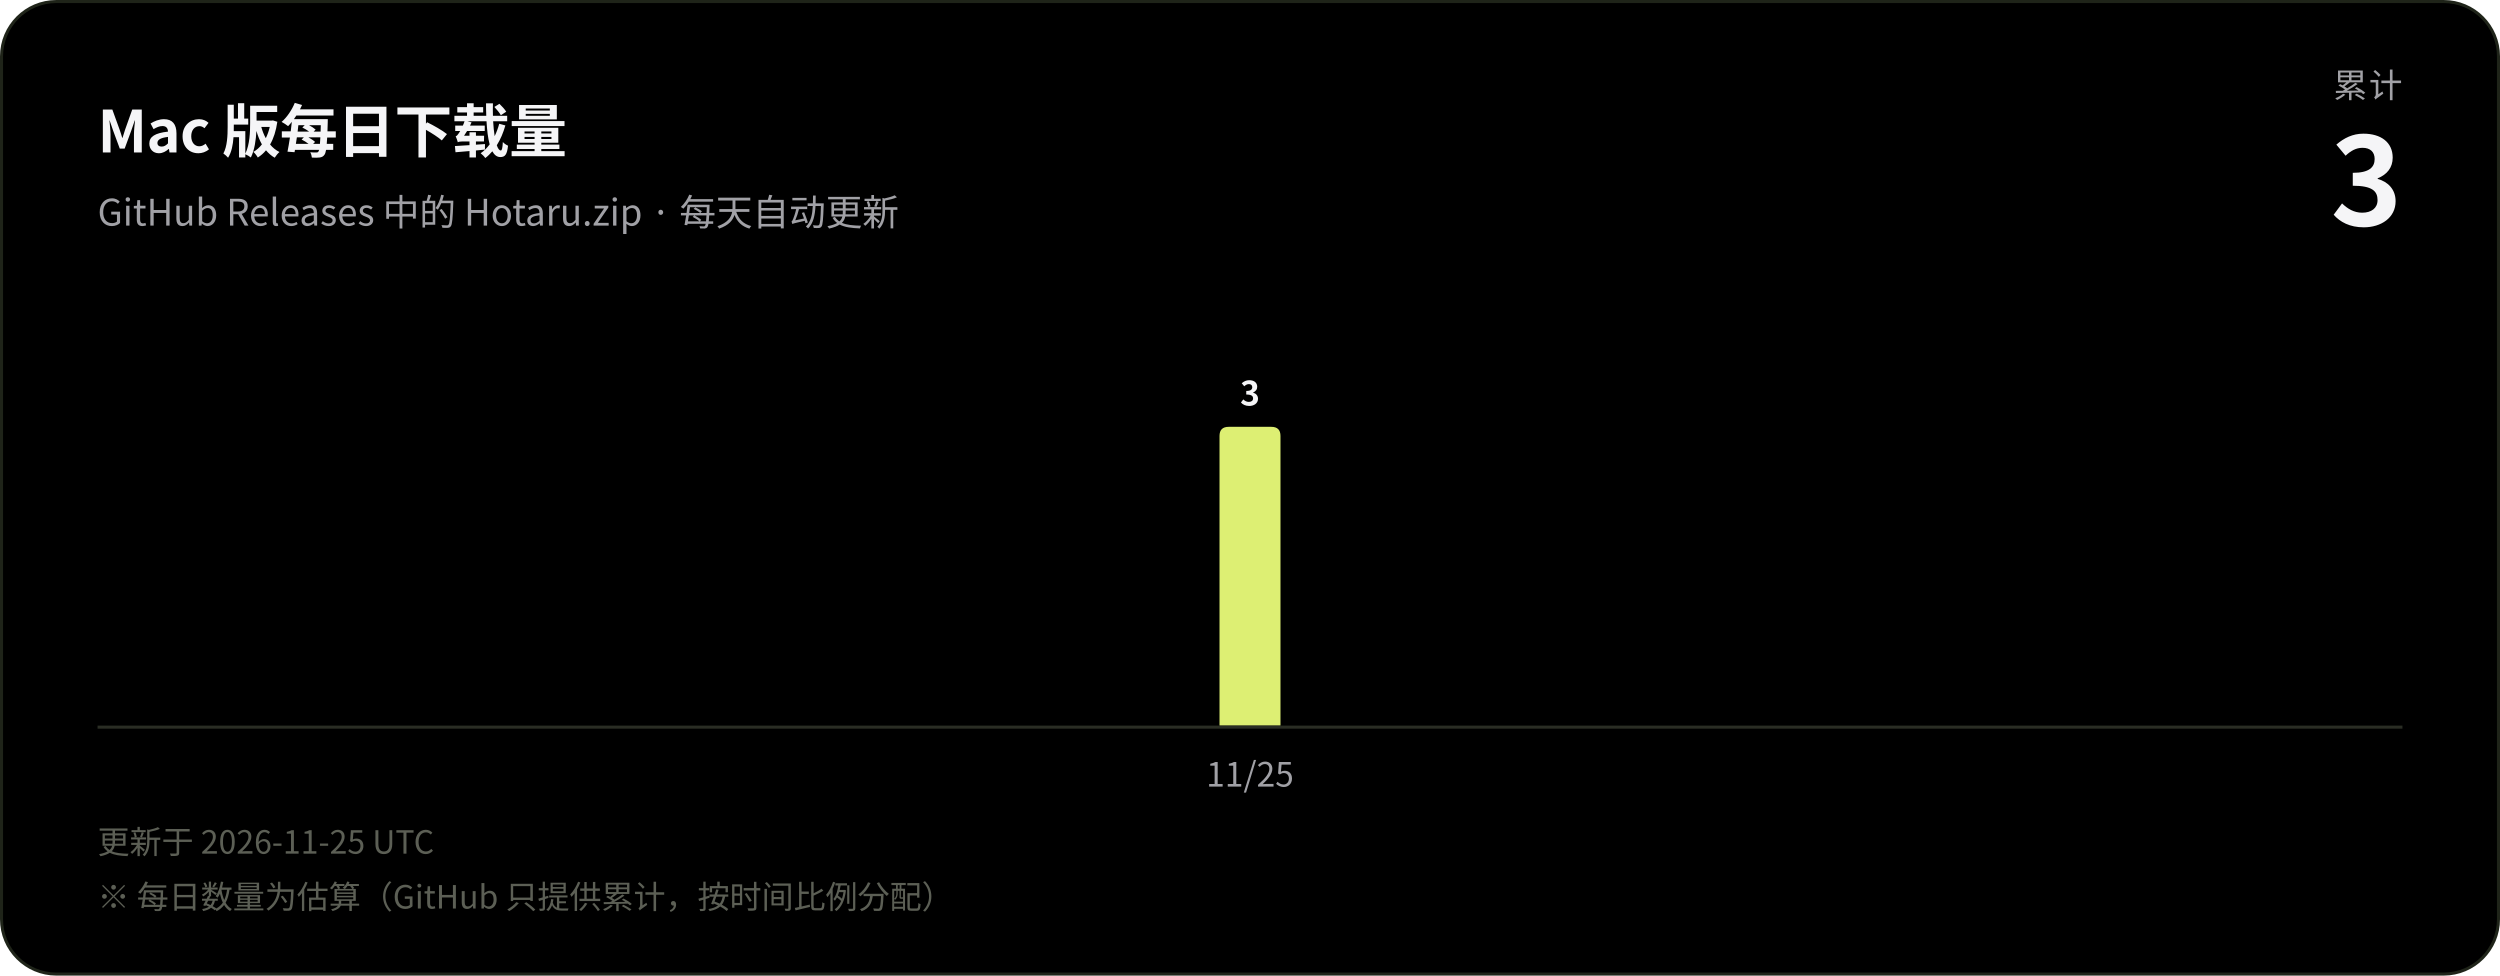
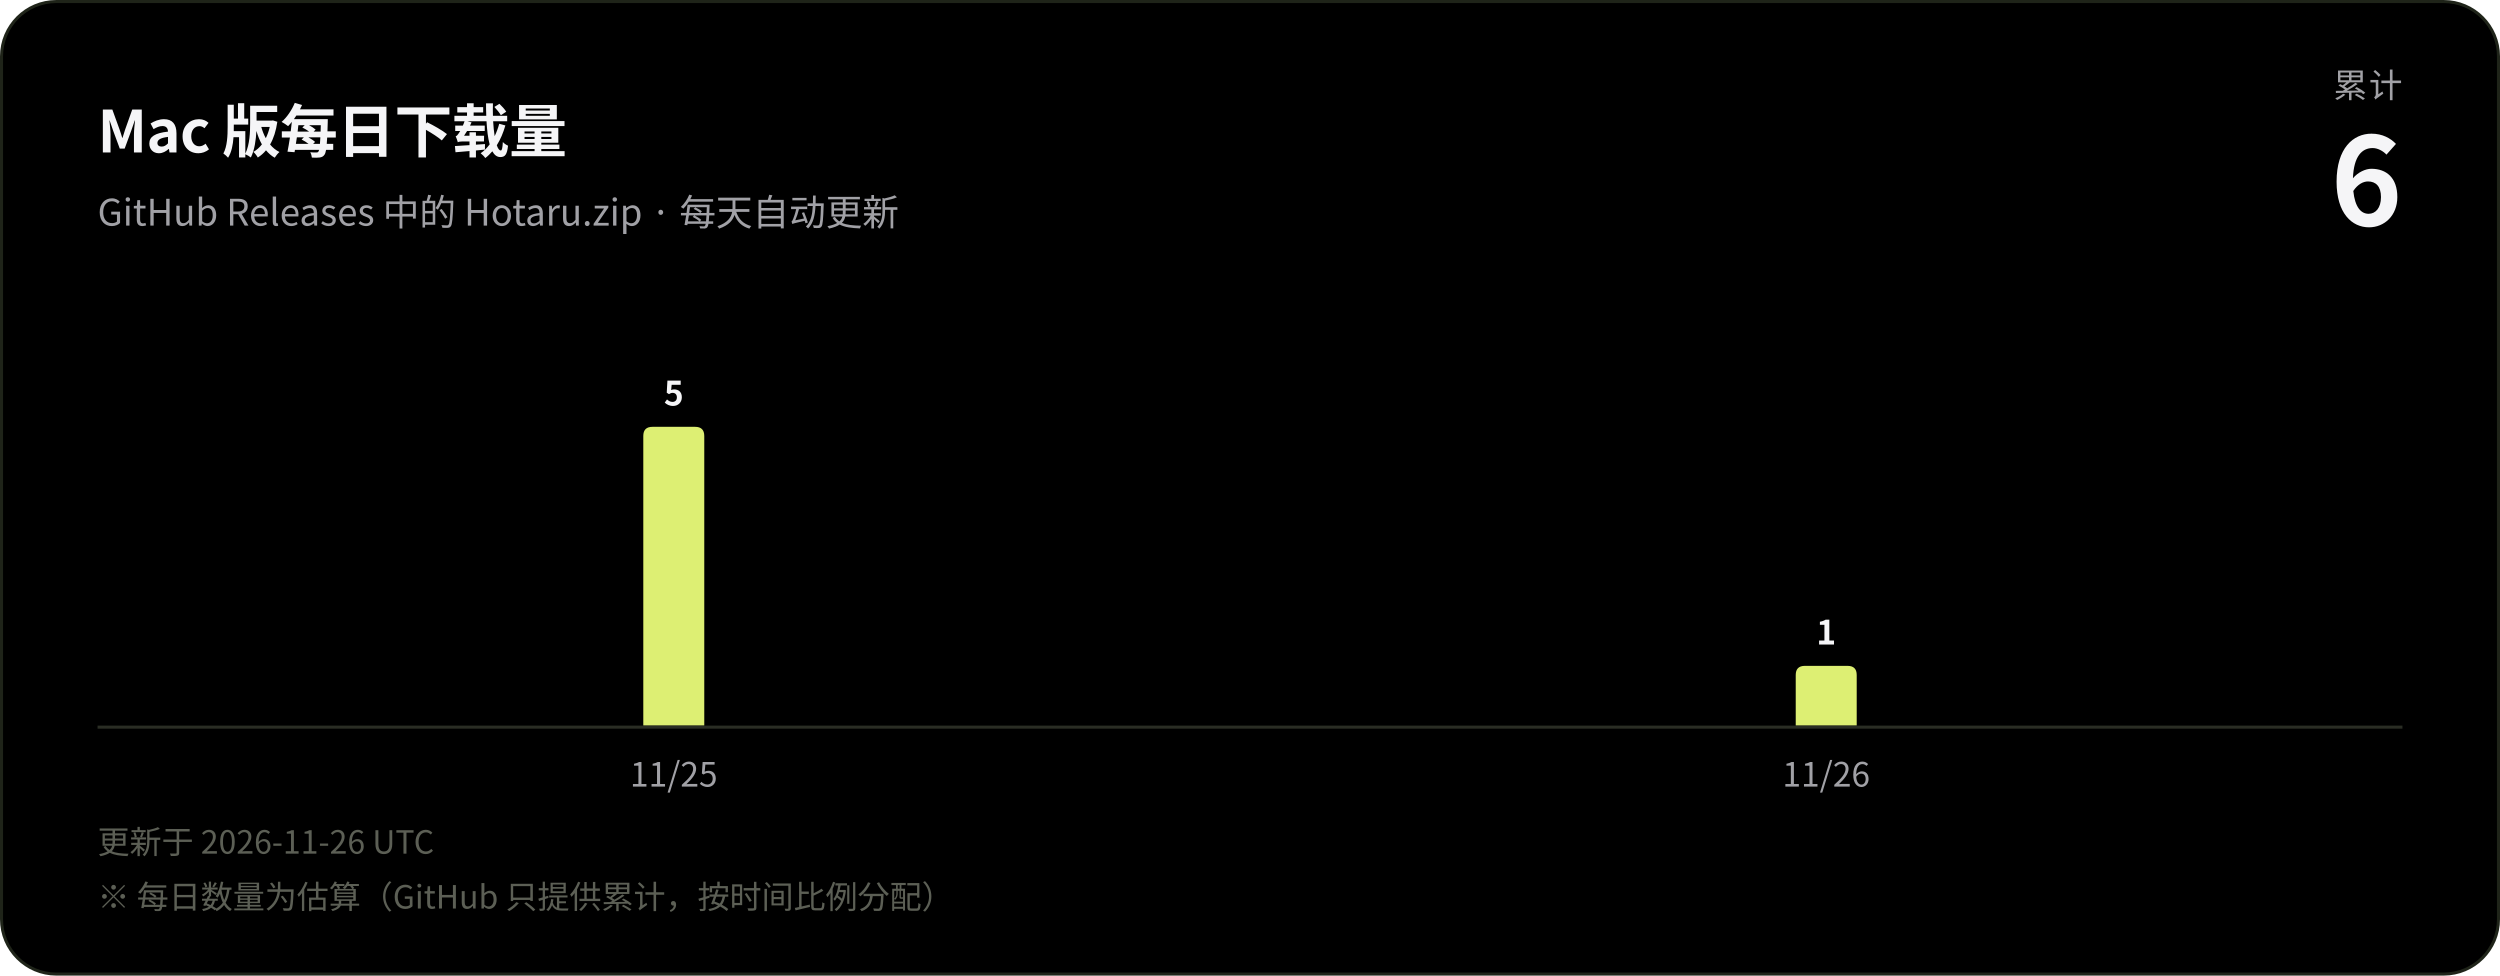
<svg xmlns="http://www.w3.org/2000/svg" width="820" height="320" viewBox="0 0 820 320" role="img" aria-label="Mac 版每日下载量">
  <rect x="0.5" y="0.5" width="819" height="319" rx="18" fill="#000000" stroke="#1f2419" />
  <g font-family="-apple-system, BlinkMacSystemFont, 'SF Pro Display', 'Segoe UI', 'Hiragino Sans', 'Hiragino Kaku Gothic ProN', 'Noto Sans CJK JP', 'Noto Sans JP', 'PingFang SC', 'Microsoft YaHei', sans-serif" style="font-variant-numeric: tabular-nums">
    <text x="32" y="50" font-size="19" font-weight="600" fill="#f5f5f7" letter-spacing="-0.2">Mac 版每日下载量</text>
    <text x="32" y="74" font-size="12" fill="#a1a1a6">GitHub Releases 中的 Hotaru.zip · 每天自动更新</text>
    <text x="788" y="32" font-size="11" fill="#a1a1a6" text-anchor="end" letter-spacing="0.6">累计</text>
-     <text x="788" y="74" font-size="40" font-weight="700" fill="#f5f5f7" text-anchor="end" letter-spacing="-1">3</text>
-     <path d="M400.0,238.0V143.0Q400.0,140.0 403.0,140.0H417.0Q420.0,140.0 420.0,143.0V238.0Z" fill="#ddef73" />
-     <text x="410.0" y="133.0" font-size="11" font-weight="600" fill="#f5f5f7" text-anchor="middle">3</text>
-     <text x="410.0" y="258" font-size="11" fill="#a1a1a6" text-anchor="middle">11/25</text>
+     <text x="788" y="74" font-size="40" font-weight="700" fill="#f5f5f7" text-anchor="end" letter-spacing="-1">6</text>
+     <path d="M211.0,238.0V143.0Q211.0,140.0 214.0,140.0H228.0Q231.0,140.0 231.0,143.0V238.0Z" fill="#ddef73" />
+     <text x="221.0" y="133.0" font-size="11" font-weight="600" fill="#f5f5f7" text-anchor="middle">5</text>
+     <text x="221.0" y="258" font-size="11" fill="#a1a1a6" text-anchor="middle">11/25</text>
+     <path d="M589.0,238.0V221.4Q589.0,218.4 592.0,218.4H606.0Q609.0,218.4 609.0,221.4V238.0Z" fill="#ddef73" />
+     <text x="599.0" y="211.4" font-size="11" font-weight="600" fill="#f5f5f7" text-anchor="middle">1</text>
+     <text x="599.0" y="258" font-size="11" fill="#a1a1a6" text-anchor="middle">11/26</text>
    <line x1="32" y1="238.5" x2="788" y2="238.5" stroke="#2a2d24" stroke-width="1" />
-     <text x="32" y="280" font-size="10.5" fill="#5c5f55">更新于 2026-11-25 UTC</text>
+     <text x="32" y="280" font-size="10.5" fill="#5c5f55">更新于 2026-11-26 UTC</text>
    <text x="32" y="298" font-size="10.5" fill="#5c5f55">※ 每日数量为估算（GitHub 只提供累计，按时间比例分配）</text>
  </g>
</svg>
